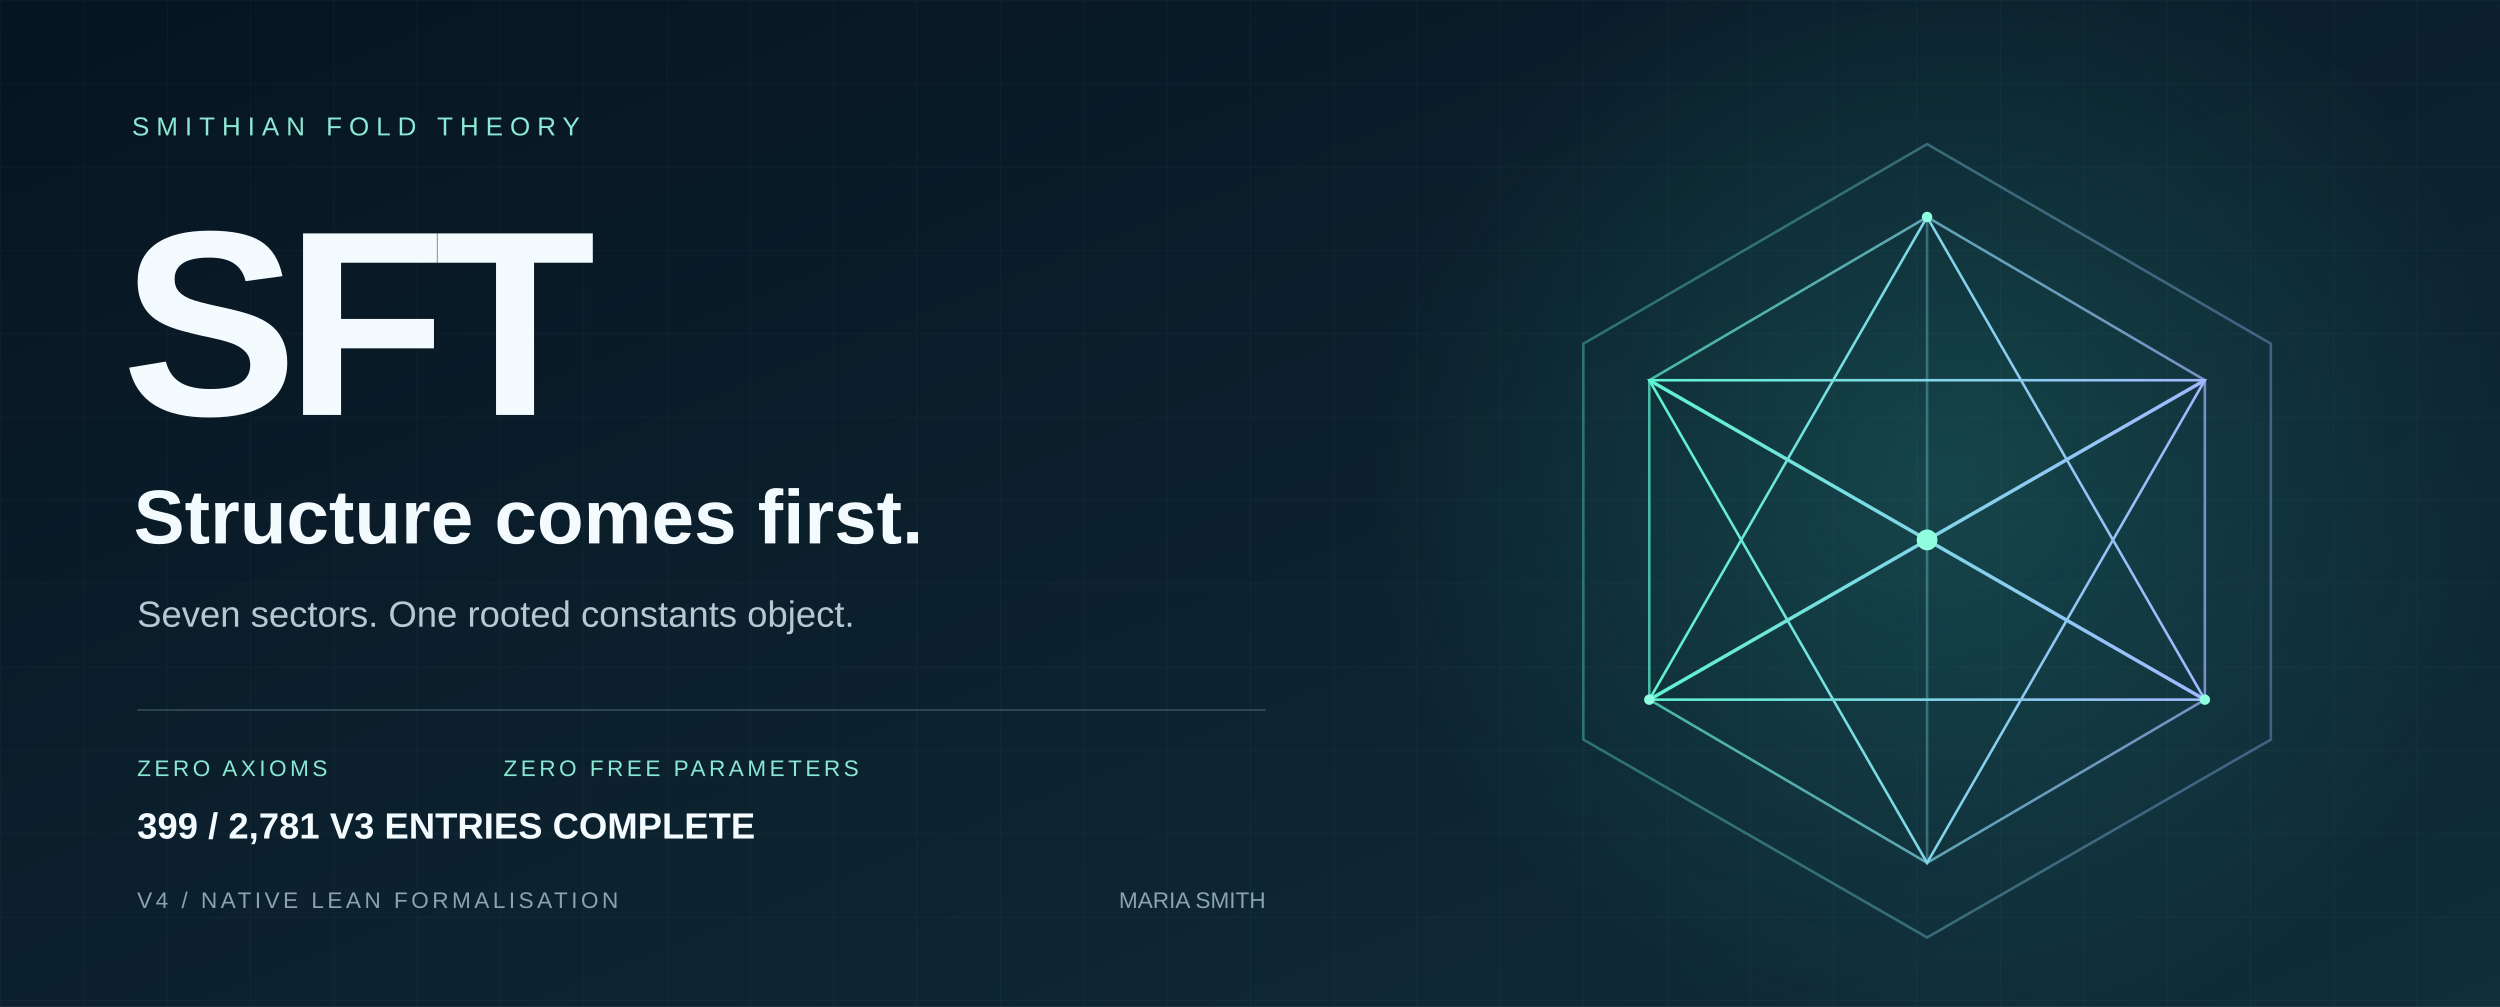
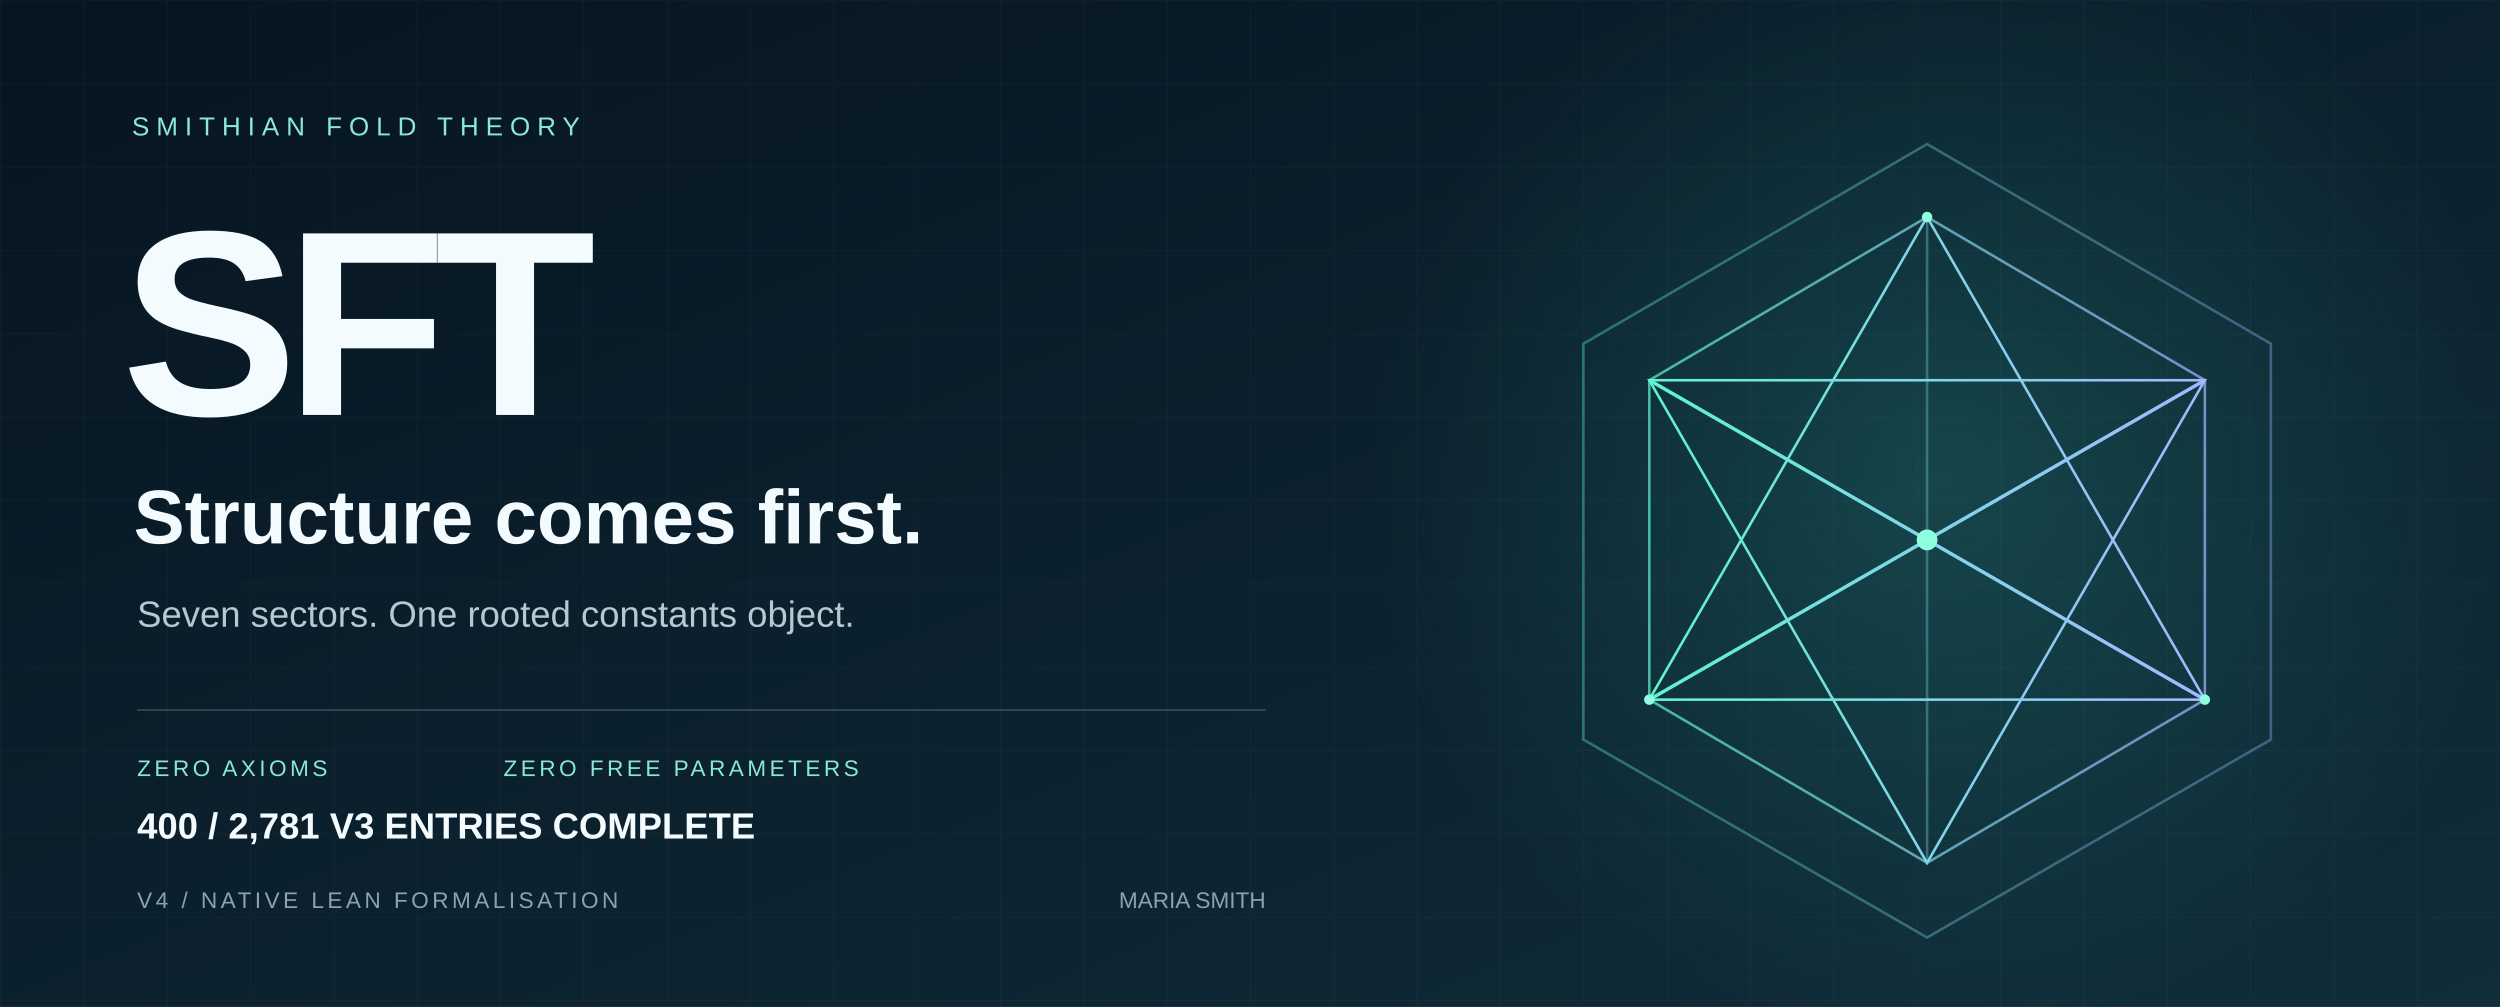
<svg xmlns="http://www.w3.org/2000/svg" width="1440" height="580" viewBox="0 0 1440 580" role="img" aria-labelledby="title desc">
  <defs>
    <linearGradient id="bg" x2="1" y2="1">
      <stop stop-color="#071421" />
      <stop offset="1" stop-color="#102d39" />
    </linearGradient>
    <linearGradient id="edge">
      <stop stop-color="#5ff3d0" />
      <stop offset="1" stop-color="#a2b8ff" />
    </linearGradient>
    <radialGradient id="glow">
      <stop stop-color="#36ccb4" stop-opacity=".2" />
      <stop offset="1" stop-color="#36ccb4" stop-opacity="0" />
    </radialGradient>
    <pattern id="grid" width="48" height="48" patternUnits="userSpaceOnUse">
      <path d="M48 0H0V48" fill="none" stroke="#c6eee7" stroke-opacity=".035" />
    </pattern>
  </defs>
  <path fill="url(#bg)" d="M0 0h1440v580H0z" />
  <path fill="url(#grid)" d="M0 0h1440v580H0z" />
  <circle cx="1120" cy="275" r="330" fill="url(#glow)" />
  <g fill="none" stroke="url(#edge)" stroke-width="1.5">
    <path d="M1110 83 1308 198 1308 426 1110 540 912 426 912 198Z" opacity=".36" />
    <path d="m1110 125 160 94v184l-160 94-160-94V219Z" opacity=".7" />
    <path d="m1110 125 0 372M950 219l320 184M1270 219 950 403" opacity=".35" />
    <path d="m1110 125 160 278-320 0Z" />
    <path d="m1110 497 160-278-320 0Z" />
    <path d="m950 219 160 92 160-92M950 403l160-92 160 92" stroke-width="2" />
  </g>
  <circle cx="1110" cy="311" r="6" fill="#8fffe0" />
  <g fill="#8fffe0">
    <circle cx="1110" cy="125" r="3" />
    <circle cx="950" cy="403" r="3" />
    <circle cx="1270" cy="403" r="3" />
  </g>
  <g font-family="Arial, Helvetica, sans-serif">
    <text x="76" y="78" fill="#8ce9d5" font-size="15" letter-spacing="4">SMITHIAN FOLD THEORY</text>
    <text x="70" y="239" fill="#f4fbff" font-weight="700" font-size="152" letter-spacing="-7">SFT</text>
    <text x="77" y="313" fill="#f4fbff" font-size="44" font-weight="600">Structure comes first.</text>
    <text x="79" y="361" fill="#b5c9d2" font-size="21">Seven sectors. One rooted constants object.</text>
    <path d="M79 409H729" stroke="#587482" stroke-opacity=".5" />
    <text x="79" y="447" fill="#89e8d2" font-size="13" letter-spacing="2">ZERO AXIOMS</text>
    <text x="290" y="447" fill="#89e8d2" font-size="13" letter-spacing="2">ZERO FREE PARAMETERS</text>
    <text x="79" y="523" fill="#8ba3b1" font-size="13" letter-spacing="2">V4 / NATIVE LEAN FORMALISATION</text>
    <text x="729" y="523" fill="#8ba3b1" font-size="13" text-anchor="end">MARIA SMITH</text>
-     <text x="79" y="483" fill="#f4fbff" font-size="21" font-weight="600">399 / 2,781 V3 ENTRIES COMPLETE</text>
+     <text x="79" y="483" fill="#f4fbff" font-size="21" font-weight="600">400 / 2,781 V3 ENTRIES COMPLETE</text>
  </g>
</svg>
